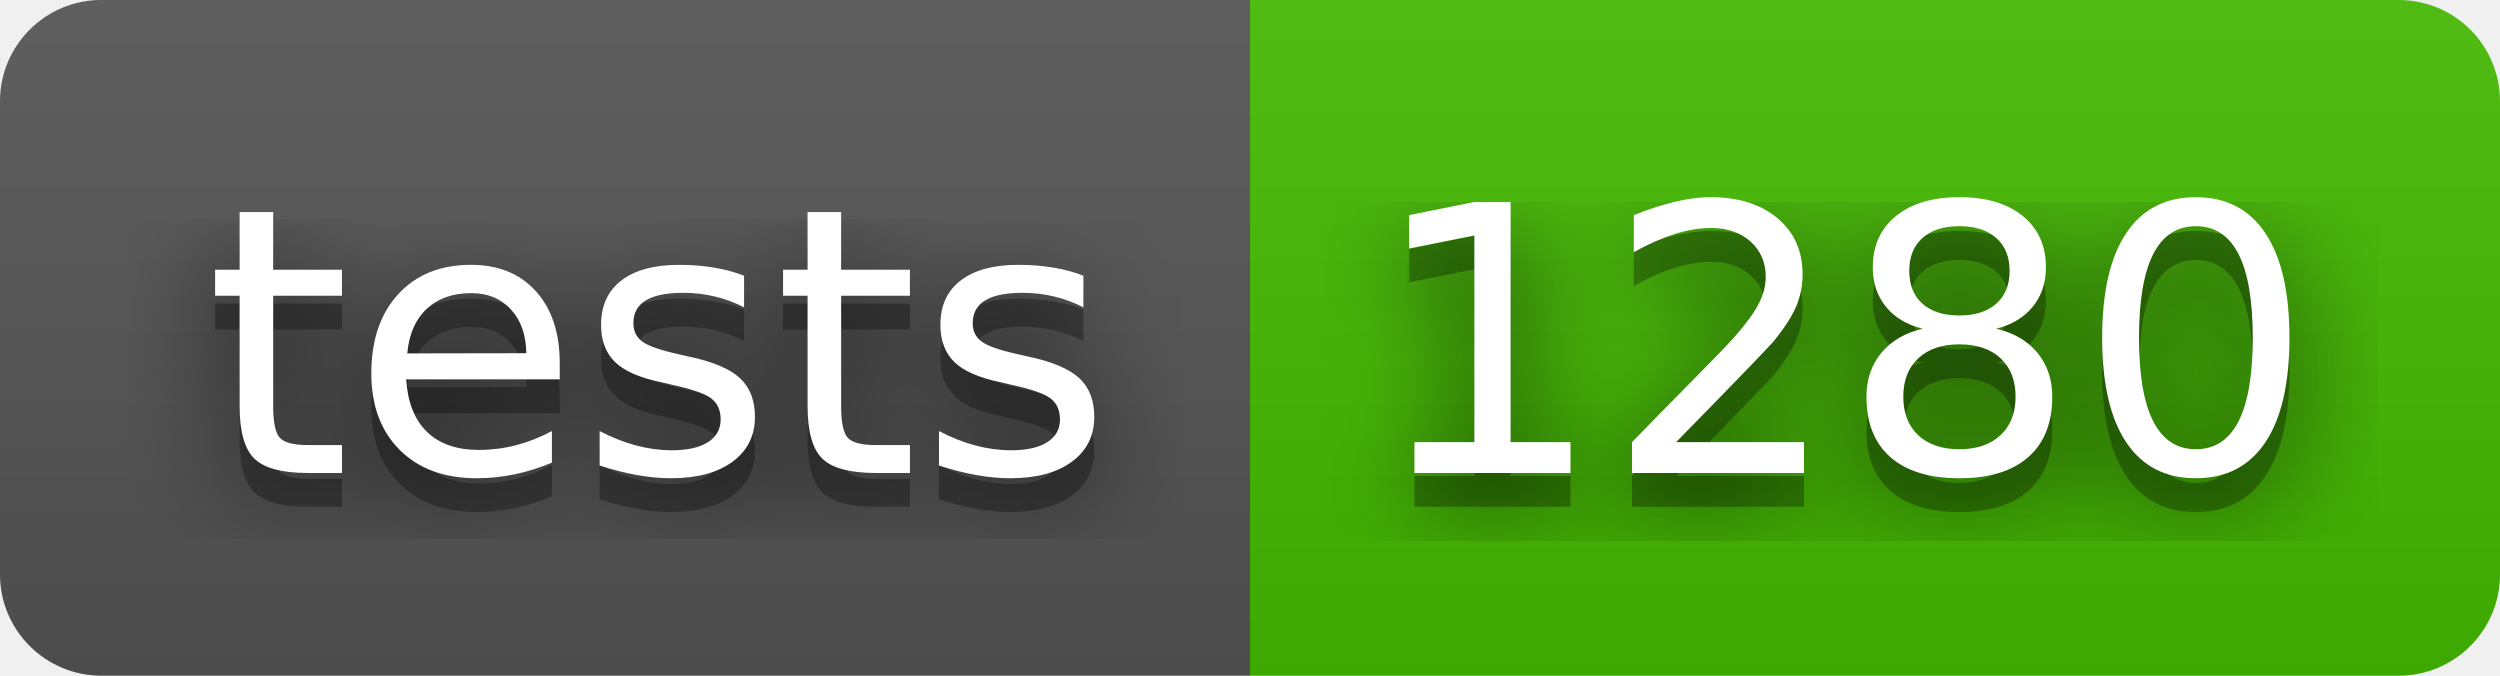
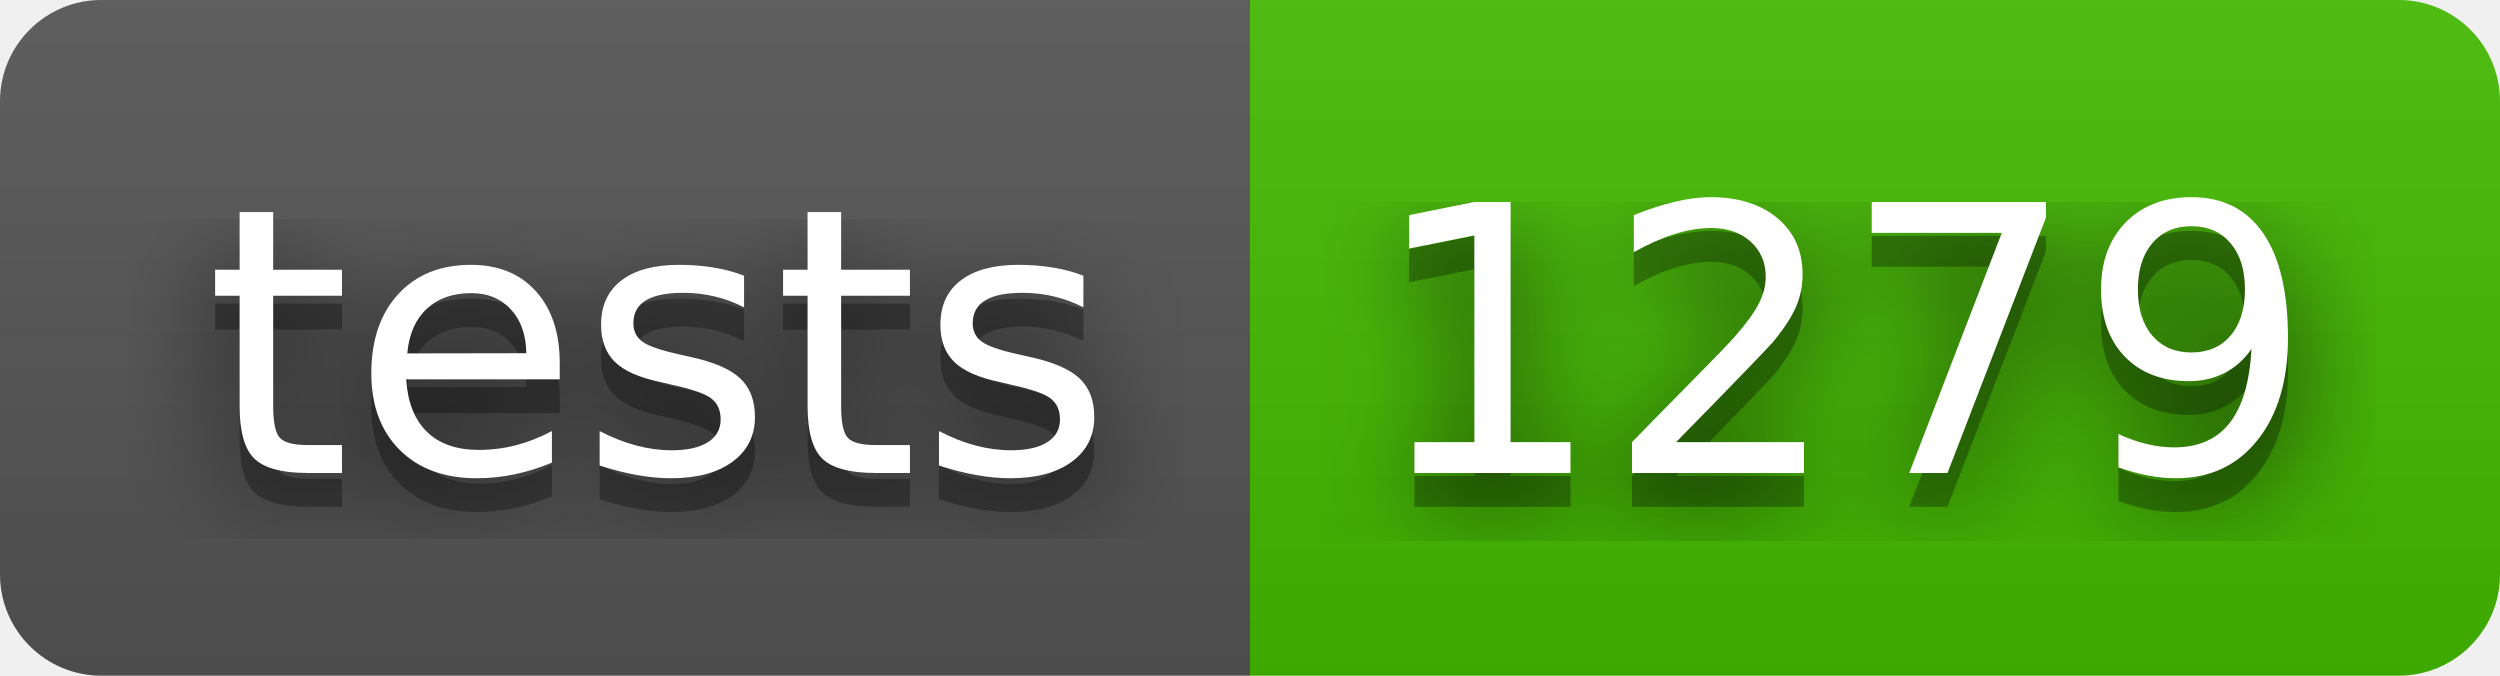
- <svg xmlns="http://www.w3.org/2000/svg" width="74" height="20" role="img" aria-label="tests: 1280">
+ <svg xmlns="http://www.w3.org/2000/svg" width="74" height="20" role="img" aria-label="tests: 1279">
  <filter id="blur">
    <feGaussianBlur stdDeviation="16" />
  </filter>
  <linearGradient id="s" x2="0" y2="100%">
    <stop offset="0" stop-color="#bbb" stop-opacity=".1" />
    <stop offset="1" stop-opacity=".1" />
  </linearGradient>
  <clipPath id="r">
    <rect width="74" height="20" rx="3" />
  </clipPath>
  <g clip-path="url(#r)">
    <rect width="37" height="20" fill="#555" />
    <rect x="37" width="37" height="20" fill="#4b0" />
    <rect width="74" height="20" fill="url(#s)" />
  </g>
  <g fill="#fff" text-anchor="middle" font-family="Verdana,Geneva,DejaVu Sans,sans-serif" text-rendering="geometricPrecision" font-size="110">
    <g transform="scale(.1)">
      <g aria-hidden="true" fill="#010101">
        <text x="195" y="150" fill-opacity=".8" filter="url(#blur)" textLength="270">tests</text>
        <text x="195" y="150" fill-opacity=".3" textLength="270">tests</text>
      </g>
      <text x="195" y="140" textLength="270">tests</text>
    </g>
    <g transform="scale(.1)">
      <g aria-hidden="true" fill="#010101">
-         <text x="545" y="150" fill-opacity=".8" filter="url(#blur)" textLength="270">1280</text>
-         <text x="545" y="150" fill-opacity=".3" textLength="270">1280</text>
+         <text x="545" y="150" fill-opacity=".8" filter="url(#blur)" textLength="270">1279</text>
+         <text x="545" y="150" fill-opacity=".3" textLength="270">1279</text>
      </g>
-       <text x="545" y="140" textLength="270">1280</text>
+       <text x="545" y="140" textLength="270">1279</text>
    </g>
  </g>
</svg>
